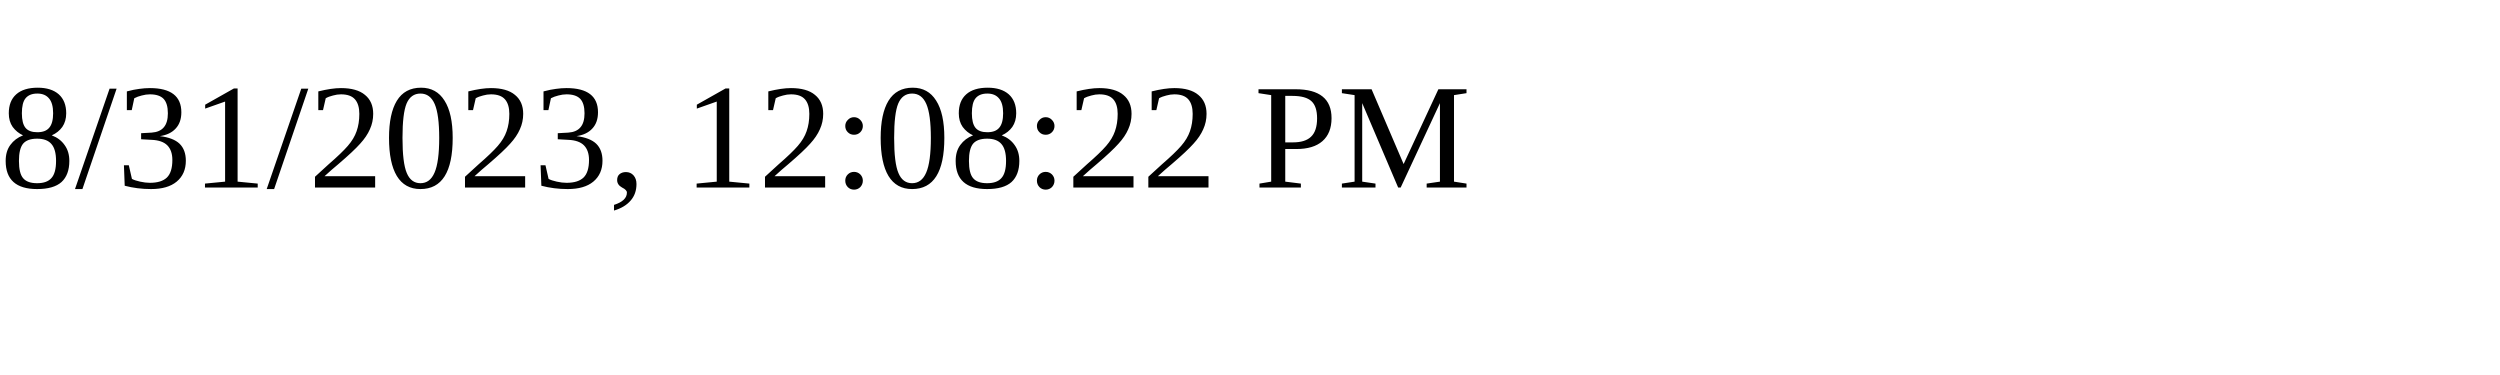
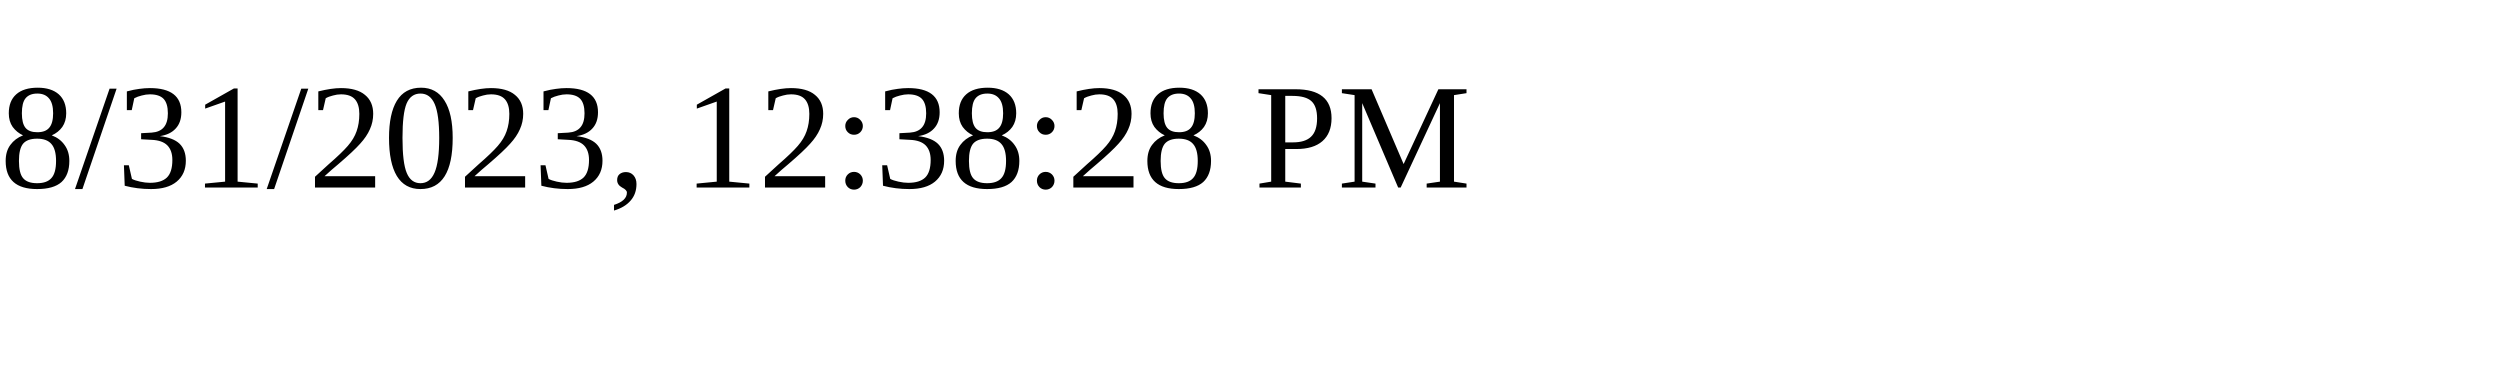
<svg xmlns="http://www.w3.org/2000/svg" height="30" width="200">
-   <text x="0" y="15">8/31/2023, 12:08:22 PM</text>
+   <text x="0" y="15">8/31/2023, 12:38:28 PM</text>
</svg>
